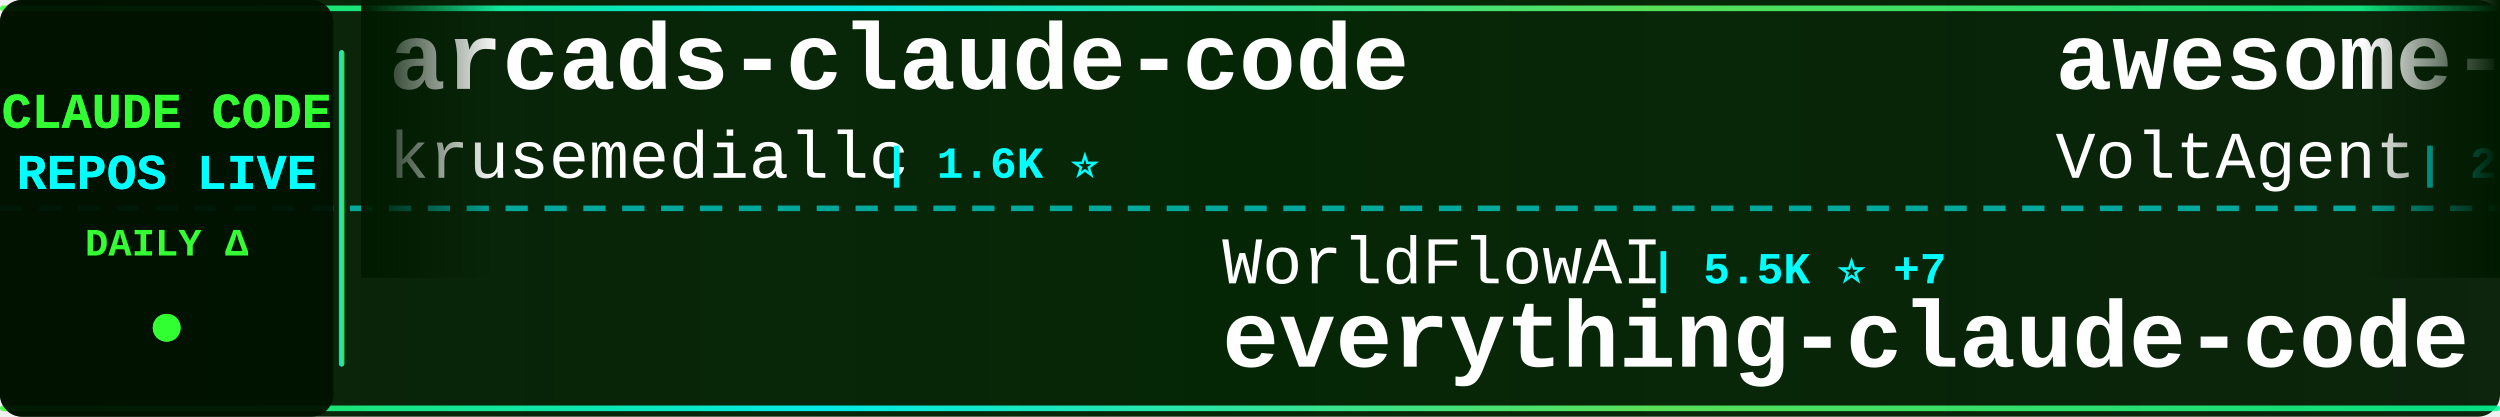
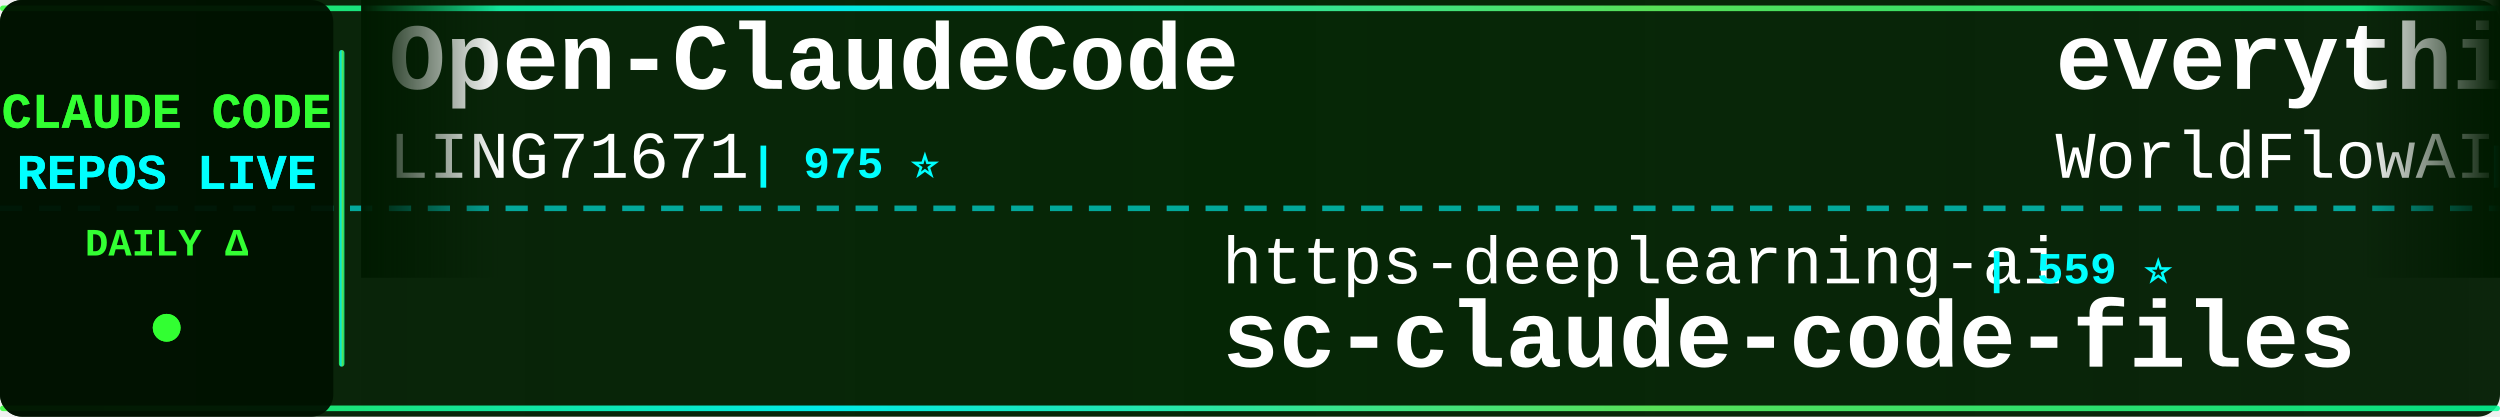
<svg xmlns="http://www.w3.org/2000/svg" width="900" height="150">
  <defs>
    <linearGradient id="tickerBg" x1="0%" y1="0%" x2="100%" y2="0%">
      <stop offset="0%" style="stop-color:#001a00;stop-opacity:0.95" />
      <stop offset="50%" style="stop-color:#002200;stop-opacity:0.98" />
      <stop offset="100%" style="stop-color:#001a00;stop-opacity:0.95" />
    </linearGradient>
    <linearGradient id="borderGrad" x1="0%" y1="0%" x2="100%" y2="0%">
      <stop offset="0%" style="stop-color:#33ff33;stop-opacity:0.85">
        <animate attributeName="stop-opacity" values="0.85;1;0.85" dur="2s" repeatCount="indefinite" />
      </stop>
      <stop offset="33%" style="stop-color:#00ffff;stop-opacity:0.9">
        <animate attributeName="stop-opacity" values="0.9;1;0.9" dur="2.2s" repeatCount="indefinite" />
      </stop>
      <stop offset="66%" style="stop-color:#66ff66;stop-opacity:0.85">
        <animate attributeName="stop-opacity" values="0.85;1;0.85" dur="1.8s" repeatCount="indefinite" />
      </stop>
      <stop offset="100%" style="stop-color:#00ff99;stop-opacity:0.85">
        <animate attributeName="stop-opacity" values="0.85;1;0.85" dur="2s" repeatCount="indefinite" />
      </stop>
    </linearGradient>
    <filter id="textGlow">
      <feGaussianBlur stdDeviation="0.1" result="coloredBlur" />
      <feMerge>
        <feMergeNode in="coloredBlur" />
        <feMergeNode in="SourceGraphic" />
      </feMerge>
    </filter>
    <filter id="metricGlow">
      <feGaussianBlur stdDeviation="0.2" result="coloredBlur" />
      <feMerge>
        <feMergeNode in="coloredBlur" />
        <feMergeNode in="SourceGraphic" />
      </feMerge>
    </filter>
    <linearGradient id="leftFade" x1="0%" y1="0%" x2="100%" y2="0%">
      <stop offset="0%" style="stop-color:#001a00;stop-opacity:1" />
      <stop offset="100%" style="stop-color:#001a00;stop-opacity:0" />
    </linearGradient>
    <linearGradient id="rightFade" x1="0%" y1="0%" x2="100%" y2="0%">
      <stop offset="0%" style="stop-color:#001a00;stop-opacity:0" />
      <stop offset="100%" style="stop-color:#001a00;stop-opacity:1" />
    </linearGradient>
  </defs>
  <rect width="900" height="150" fill="url(#tickerBg)" rx="8" />
  <rect x="0" y="2" width="900" height="2" fill="url(#borderGrad)" rx="1" />
  <rect x="0" y="146" width="900" height="2" fill="url(#borderGrad)" rx="1" />
  <line x1="0" y1="75" x2="900" y2="75" stroke="#00ffff" stroke-width="2" stroke-dasharray="8 6" opacity="0.6" />
  <rect x="0" y="0" width="120" height="150" fill="#001100" opacity="0.95" rx="8" />
  <text x="60" y="46" font-family="'Courier New', monospace" font-size="18" font-weight="bold" fill="#33ff33" text-anchor="middle" filter="url(#textGlow)">
    CLAUDE CODE
  </text>
  <text x="60" y="68" font-family="'Courier New', monospace" font-size="18" font-weight="bold" fill="#00ffff" text-anchor="middle" filter="url(#textGlow)">
    REPOS LIVE
  </text>
  <text x="60" y="92" font-family="'Courier New', monospace" font-size="14" font-weight="bold" fill="#33ff33" text-anchor="middle">
    DAILY Δ
  </text>
  <circle cx="60" cy="118" r="5" fill="#33ff33" filter="url(#metricGlow)">
    <animate attributeName="r" values="4;6;4" dur="1.5s" repeatCount="indefinite" />
    <animate attributeName="opacity" values="0.6;1;0.6" dur="1.5s" repeatCount="indefinite" />
  </circle>
  <rect x="122" y="18" width="2" height="114" fill="url(#borderGrad)" rx="1" />
  <clipPath id="tickerClip">
    <rect x="130" y="0" width="770" height="150" />
  </clipPath>
  <g clip-path="url(#tickerClip)">
    <g id="tickerItems">
      <animateTransform attributeName="transform" attributeType="XML" type="translate" from="0 0" to="-3000 0" dur="54s" repeatCount="indefinite" />
      <g transform="translate(0, 0)">
-         <text x="140" y="32" font-family="'Courier New', monospace" font-size="34" font-weight="bold" fill="#ffffff">arcads-claude-code</text>
-         <text x="140" y="64" font-family="'Courier New', monospace" font-size="24" font-weight="normal" fill="#ffffff" opacity="1.0">krusemediallc</text>
-         <text x="318" y="64" font-family="'Courier New', monospace" font-size="16" font-weight="bold" fill="#00ffff"> | 1.6K ⭐</text>
+         <text x="140" y="32" font-family="'Courier New', monospace" font-size="34" font-weight="bold" fill="#ffffff">Open-ClaudeCode</text>
+         <text x="140" y="64" font-family="'Courier New', monospace" font-size="24" font-weight="normal" fill="#ffffff" opacity="1.0">LING71671</text>
+         <text x="270" y="64" font-family="'Courier New', monospace" font-size="16" font-weight="bold" fill="#00ffff"> | 975 ⭐</text>
      </g>
      <g transform="translate(300, 0)">
-         <text x="140" y="102" font-family="'Courier New', monospace" font-size="24" font-weight="normal" fill="#ffffff" opacity="1.0">WorldFlowAI</text>
-         <text x="294" y="102" font-family="'Courier New', monospace" font-size="16" font-weight="bold" fill="#00ffff"> | 5.5K ⭐ +7</text>
-         <text x="140" y="132" font-family="'Courier New', monospace" font-size="34" font-weight="bold" fill="#ffffff">everything-claude-code</text>
+         <text x="140" y="102" font-family="'Courier New', monospace" font-size="24" font-weight="normal" fill="#ffffff" opacity="1.0">https-deeplearning-ai</text>
+         <text x="414" y="102" font-family="'Courier New', monospace" font-size="16" font-weight="bold" fill="#00ffff"> | 559 ⭐</text>
+         <text x="140" y="132" font-family="'Courier New', monospace" font-size="34" font-weight="bold" fill="#ffffff">sc-claude-code-files</text>
      </g>
      <g transform="translate(600, 0)">
-         <text x="140" y="32" font-family="'Courier New', monospace" font-size="34" font-weight="bold" fill="#ffffff">awesome-claude-code-suba...</text>
-         <text x="140" y="64" font-family="'Courier New', monospace" font-size="24" font-weight="normal" fill="#ffffff" opacity="1.0">VoltAgent</text>
-         <text x="270" y="64" font-family="'Courier New', monospace" font-size="16" font-weight="bold" fill="#00ffff"> | 26.1K ⭐ +5</text>
+         <text x="140" y="32" font-family="'Courier New', monospace" font-size="34" font-weight="bold" fill="#ffffff">everything-claude-code</text>
+         <text x="140" y="64" font-family="'Courier New', monospace" font-size="24" font-weight="normal" fill="#ffffff" opacity="1.0">WorldFlowAI</text>
+         <text x="294" y="64" font-family="'Courier New', monospace" font-size="16" font-weight="bold" fill="#00ffff"> | 5.5K ⭐ +1</text>
      </g>
      <g transform="translate(900, 0)">
-         <text x="140" y="102" font-family="'Courier New', monospace" font-size="24" font-weight="normal" fill="#ffffff" opacity="1.0">affaan-m</text>
-         <text x="258" y="102" font-family="'Courier New', monospace" font-size="16" font-weight="bold" fill="#00ffff"> | 291.7K ⭐ +100</text>
-         <text x="140" y="132" font-family="'Courier New', monospace" font-size="34" font-weight="bold" fill="#ffffff">ECC</text>
+         <text x="140" y="102" font-family="'Courier New', monospace" font-size="24" font-weight="normal" fill="#ffffff" opacity="1.0">oboard</text>
+         <text x="234" y="102" font-family="'Courier New', monospace" font-size="16" font-weight="bold" fill="#00ffff"> | 3.3K ⭐</text>
+         <text x="140" y="132" font-family="'Courier New', monospace" font-size="34" font-weight="bold" fill="#ffffff">claude-code-rev</text>
      </g>
      <g transform="translate(1200, 0)">
-         <text x="140" y="32" font-family="'Courier New', monospace" font-size="34" font-weight="bold" fill="#ffffff">my-claude-code-setup</text>
-         <text x="140" y="64" font-family="'Courier New', monospace" font-size="24" font-weight="normal" fill="#ffffff" opacity="1.0">centminmod</text>
-         <text x="282" y="64" font-family="'Courier New', monospace" font-size="16" font-weight="bold" fill="#00ffff"> | 2.7K ⭐</text>
+         <text x="140" y="32" font-family="'Courier New', monospace" font-size="34" font-weight="bold" fill="#ffffff">claude-code-proxy</text>
+         <text x="140" y="64" font-family="'Courier New', monospace" font-size="24" font-weight="normal" fill="#ffffff" opacity="1.0">fuergaosi233</text>
+         <text x="306" y="64" font-family="'Courier New', monospace" font-size="16" font-weight="bold" fill="#00ffff"> | 2.8K ⭐</text>
      </g>
      <g transform="translate(1500, 0)">
-         <text x="140" y="102" font-family="'Courier New', monospace" font-size="24" font-weight="normal" fill="#ffffff" opacity="1.0">hangsman</text>
-         <text x="258" y="102" font-family="'Courier New', monospace" font-size="16" font-weight="bold" fill="#00ffff"> | 799 ⭐</text>
-         <text x="140" y="132" font-family="'Courier New', monospace" font-size="34" font-weight="bold" fill="#ffffff">claude-code-source</text>
+         <text x="140" y="102" font-family="'Courier New', monospace" font-size="24" font-weight="normal" fill="#ffffff" opacity="1.0">wanshuiyin</text>
+         <text x="282" y="102" font-family="'Courier New', monospace" font-size="16" font-weight="bold" fill="#00ffff"> | 18.2K ⭐ -2</text>
+         <text x="140" y="132" font-family="'Courier New', monospace" font-size="34" font-weight="bold" fill="#ffffff">Auto-claude-code-researc...</text>
      </g>
      <g transform="translate(1800, 0)">
-         <text x="140" y="32" font-family="'Courier New', monospace" font-size="34" font-weight="bold" fill="#ffffff">claude-code-source</text>
-         <text x="140" y="64" font-family="'Courier New', monospace" font-size="24" font-weight="normal" fill="#ffffff" opacity="1.0">JrCx7scC</text>
-         <text x="258" y="64" font-family="'Courier New', monospace" font-size="16" font-weight="bold" fill="#00ffff"> | 375 ⭐</text>
+         <text x="140" y="32" font-family="'Courier New', monospace" font-size="34" font-weight="bold" fill="#ffffff">awesome-claude-code</text>
+         <text x="140" y="64" font-family="'Courier New', monospace" font-size="24" font-weight="normal" fill="#ffffff" opacity="1.0">jqueryscript</text>
+         <text x="306" y="64" font-family="'Courier New', monospace" font-size="16" font-weight="bold" fill="#00ffff"> | 538 ⭐ +1</text>
      </g>
      <g transform="translate(2100, 0)">
-         <text x="140" y="102" font-family="'Courier New', monospace" font-size="24" font-weight="normal" fill="#ffffff" opacity="1.0">overwirehq</text>
-         <text x="282" y="102" font-family="'Courier New', monospace" font-size="16" font-weight="bold" fill="#00ffff"> | 2.8K ⭐ +1</text>
-         <text x="140" y="132" font-family="'Courier New', monospace" font-size="34" font-weight="bold" fill="#ffffff">claude-code-telegram</text>
+         <text x="140" y="102" font-family="'Courier New', monospace" font-size="24" font-weight="normal" fill="#ffffff" opacity="1.0">diet103</text>
+         <text x="246" y="102" font-family="'Courier New', monospace" font-size="16" font-weight="bold" fill="#00ffff"> | 10.0K ⭐</text>
+         <text x="140" y="132" font-family="'Courier New', monospace" font-size="34" font-weight="bold" fill="#ffffff">claude-code-infrastructu...</text>
      </g>
      <g transform="translate(2400, 0)">
-         <text x="140" y="32" font-family="'Courier New', monospace" font-size="34" font-weight="bold" fill="#ffffff">collection-claude-code-s...</text>
-         <text x="140" y="64" font-family="'Courier New', monospace" font-size="24" font-weight="normal" fill="#ffffff" opacity="1.0">chauncygu</text>
-         <text x="270" y="64" font-family="'Courier New', monospace" font-size="16" font-weight="bold" fill="#00ffff"> | 2.9K ⭐</text>
+         <text x="140" y="32" font-family="'Courier New', monospace" font-size="34" font-weight="bold" fill="#ffffff">claude-code-webui</text>
+         <text x="140" y="64" font-family="'Courier New', monospace" font-size="24" font-weight="normal" fill="#ffffff" opacity="1.0">sugyan</text>
+         <text x="234" y="64" font-family="'Courier New', monospace" font-size="16" font-weight="bold" fill="#00ffff"> | 1.1K ⭐</text>
      </g>
      <g transform="translate(2700, 0)">
-         <text x="140" y="102" font-family="'Courier New', monospace" font-size="24" font-weight="normal" fill="#ffffff" opacity="1.0">ChrisWiles</text>
-         <text x="282" y="102" font-family="'Courier New', monospace" font-size="16" font-weight="bold" fill="#00ffff"> | 6.1K ⭐</text>
-         <text x="140" y="132" font-family="'Courier New', monospace" font-size="34" font-weight="bold" fill="#ffffff">claude-code-showcase</text>
+         <text x="140" y="102" font-family="'Courier New', monospace" font-size="24" font-weight="normal" fill="#ffffff" opacity="1.0">pengchengneo</text>
+         <text x="306" y="102" font-family="'Courier New', monospace" font-size="16" font-weight="bold" fill="#00ffff"> | 1.8K ⭐</text>
+         <text x="140" y="132" font-family="'Courier New', monospace" font-size="34" font-weight="bold" fill="#ffffff">Claude-Code</text>
      </g>
      <g transform="translate(3000, 0)">
-         <text x="140" y="32" font-family="'Courier New', monospace" font-size="34" font-weight="bold" fill="#ffffff">arcads-claude-code</text>
-         <text x="140" y="64" font-family="'Courier New', monospace" font-size="24" font-weight="normal" fill="#ffffff" opacity="1.0">krusemediallc</text>
-         <text x="318" y="64" font-family="'Courier New', monospace" font-size="16" font-weight="bold" fill="#00ffff"> | 1.6K ⭐</text>
+         <text x="140" y="32" font-family="'Courier New', monospace" font-size="34" font-weight="bold" fill="#ffffff">Open-ClaudeCode</text>
+         <text x="140" y="64" font-family="'Courier New', monospace" font-size="24" font-weight="normal" fill="#ffffff" opacity="1.0">LING71671</text>
+         <text x="270" y="64" font-family="'Courier New', monospace" font-size="16" font-weight="bold" fill="#00ffff"> | 975 ⭐</text>
      </g>
      <g transform="translate(3300, 0)">
-         <text x="140" y="102" font-family="'Courier New', monospace" font-size="24" font-weight="normal" fill="#ffffff" opacity="1.0">WorldFlowAI</text>
-         <text x="294" y="102" font-family="'Courier New', monospace" font-size="16" font-weight="bold" fill="#00ffff"> | 5.5K ⭐ +7</text>
-         <text x="140" y="132" font-family="'Courier New', monospace" font-size="34" font-weight="bold" fill="#ffffff">everything-claude-code</text>
+         <text x="140" y="102" font-family="'Courier New', monospace" font-size="24" font-weight="normal" fill="#ffffff" opacity="1.0">https-deeplearning-ai</text>
+         <text x="414" y="102" font-family="'Courier New', monospace" font-size="16" font-weight="bold" fill="#00ffff"> | 559 ⭐</text>
+         <text x="140" y="132" font-family="'Courier New', monospace" font-size="34" font-weight="bold" fill="#ffffff">sc-claude-code-files</text>
      </g>
      <g transform="translate(3600, 0)">
-         <text x="140" y="32" font-family="'Courier New', monospace" font-size="34" font-weight="bold" fill="#ffffff">awesome-claude-code-suba...</text>
-         <text x="140" y="64" font-family="'Courier New', monospace" font-size="24" font-weight="normal" fill="#ffffff" opacity="1.0">VoltAgent</text>
-         <text x="270" y="64" font-family="'Courier New', monospace" font-size="16" font-weight="bold" fill="#00ffff"> | 26.1K ⭐ +5</text>
+         <text x="140" y="32" font-family="'Courier New', monospace" font-size="34" font-weight="bold" fill="#ffffff">everything-claude-code</text>
+         <text x="140" y="64" font-family="'Courier New', monospace" font-size="24" font-weight="normal" fill="#ffffff" opacity="1.0">WorldFlowAI</text>
+         <text x="294" y="64" font-family="'Courier New', monospace" font-size="16" font-weight="bold" fill="#00ffff"> | 5.5K ⭐ +1</text>
      </g>
      <g transform="translate(3900, 0)">
-         <text x="140" y="102" font-family="'Courier New', monospace" font-size="24" font-weight="normal" fill="#ffffff" opacity="1.0">affaan-m</text>
-         <text x="258" y="102" font-family="'Courier New', monospace" font-size="16" font-weight="bold" fill="#00ffff"> | 291.7K ⭐ +100</text>
-         <text x="140" y="132" font-family="'Courier New', monospace" font-size="34" font-weight="bold" fill="#ffffff">ECC</text>
+         <text x="140" y="102" font-family="'Courier New', monospace" font-size="24" font-weight="normal" fill="#ffffff" opacity="1.0">oboard</text>
+         <text x="234" y="102" font-family="'Courier New', monospace" font-size="16" font-weight="bold" fill="#00ffff"> | 3.3K ⭐</text>
+         <text x="140" y="132" font-family="'Courier New', monospace" font-size="34" font-weight="bold" fill="#ffffff">claude-code-rev</text>
      </g>
    </g>
  </g>
  <rect x="130" y="0" width="50" height="100" fill="url(#leftFade)" />
  <rect x="850" y="0" width="50" height="100" fill="url(#rightFade)" />
</svg>
